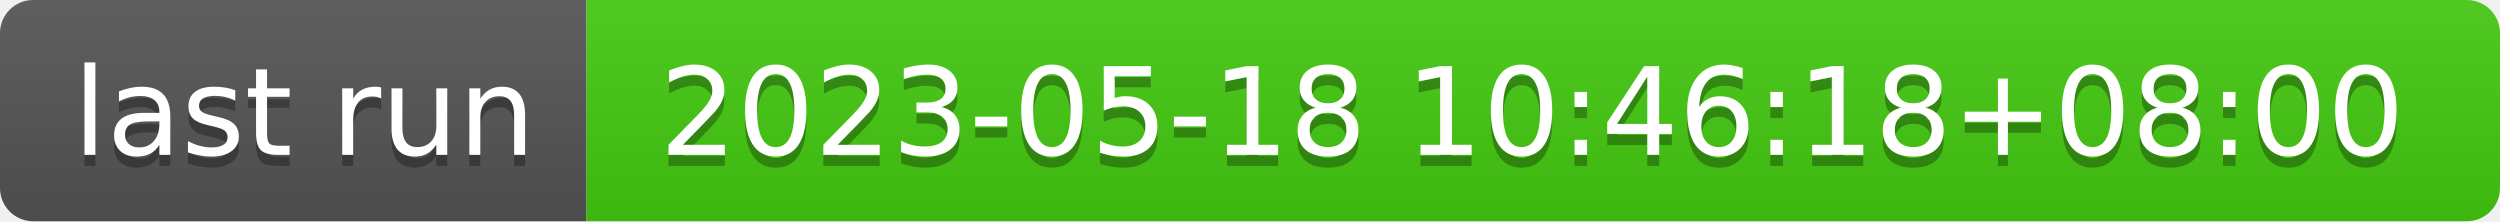
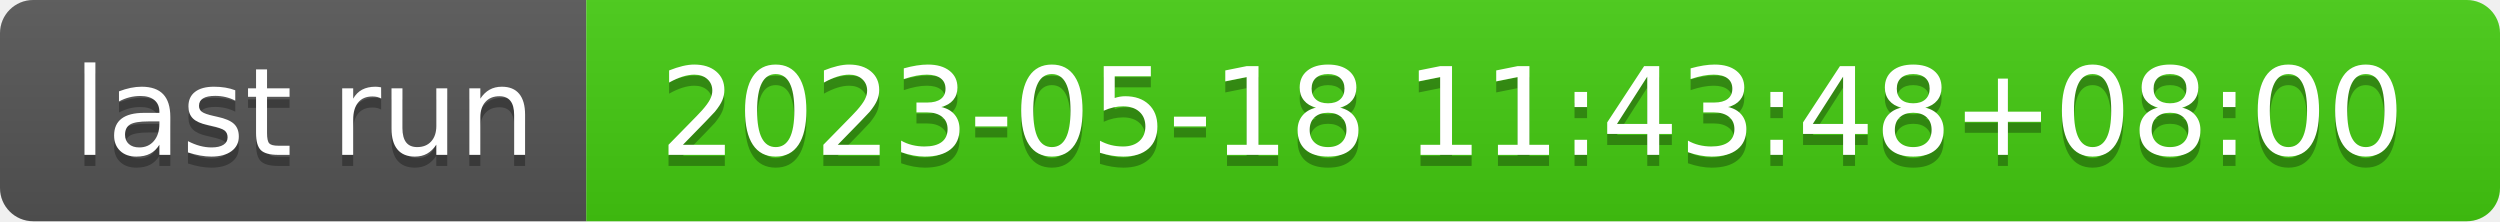
- <svg xmlns="http://www.w3.org/2000/svg" width="226" height="20" role="img" aria-label="last run: 2023-05-18 10:46:18+08:00">
+ <svg xmlns="http://www.w3.org/2000/svg" width="226" height="20" role="img" aria-label="last run: 2023-05-18 11:43:48+08:00">
  <linearGradient id="s" x2="0" y2="100%">
    <stop offset="0" stop-color="#bbb" stop-opacity=".1" />
    <stop offset="1" stop-opacity=".1" />
  </linearGradient>
  <clipPath id="r">
    <rect width="226" height="20" rx="3" fill="#fff" />
  </clipPath>
  <g clip-path="url(#r)">
    <rect width="53" height="20" fill="#555" />
    <rect x="53" width="173" height="20" fill="#4c1" />
    <rect width="226" height="20" fill="url(#s)" />
  </g>
  <g fill="#fff" text-anchor="middle" font-family="Verdana,Geneva,DejaVu Sans,sans-serif" text-rendering="geometricPrecision" font-size="110">
    <text aria-hidden="true" x="275" y="150" fill="#010101" fill-opacity=".3" transform="scale(.1)" textLength="430">last run</text>
    <text x="275" y="140" transform="scale(.1)" fill="#fff" textLength="430">last run</text>
-     <text aria-hidden="true" x="1385" y="150" fill="#010101" fill-opacity=".3" transform="scale(.1)" textLength="1630">2023-05-18 10:46:18+08:00</text>
-     <text x="1385" y="140" transform="scale(.1)" fill="#fff" textLength="1630">2023-05-18 10:46:18+08:00</text>
+     <text aria-hidden="true" x="1385" y="150" fill="#010101" fill-opacity=".3" transform="scale(.1)" textLength="1630">2023-05-18 11:43:48+08:00</text>
+     <text x="1385" y="140" transform="scale(.1)" fill="#fff" textLength="1630">2023-05-18 11:43:48+08:00</text>
  </g>
</svg>
